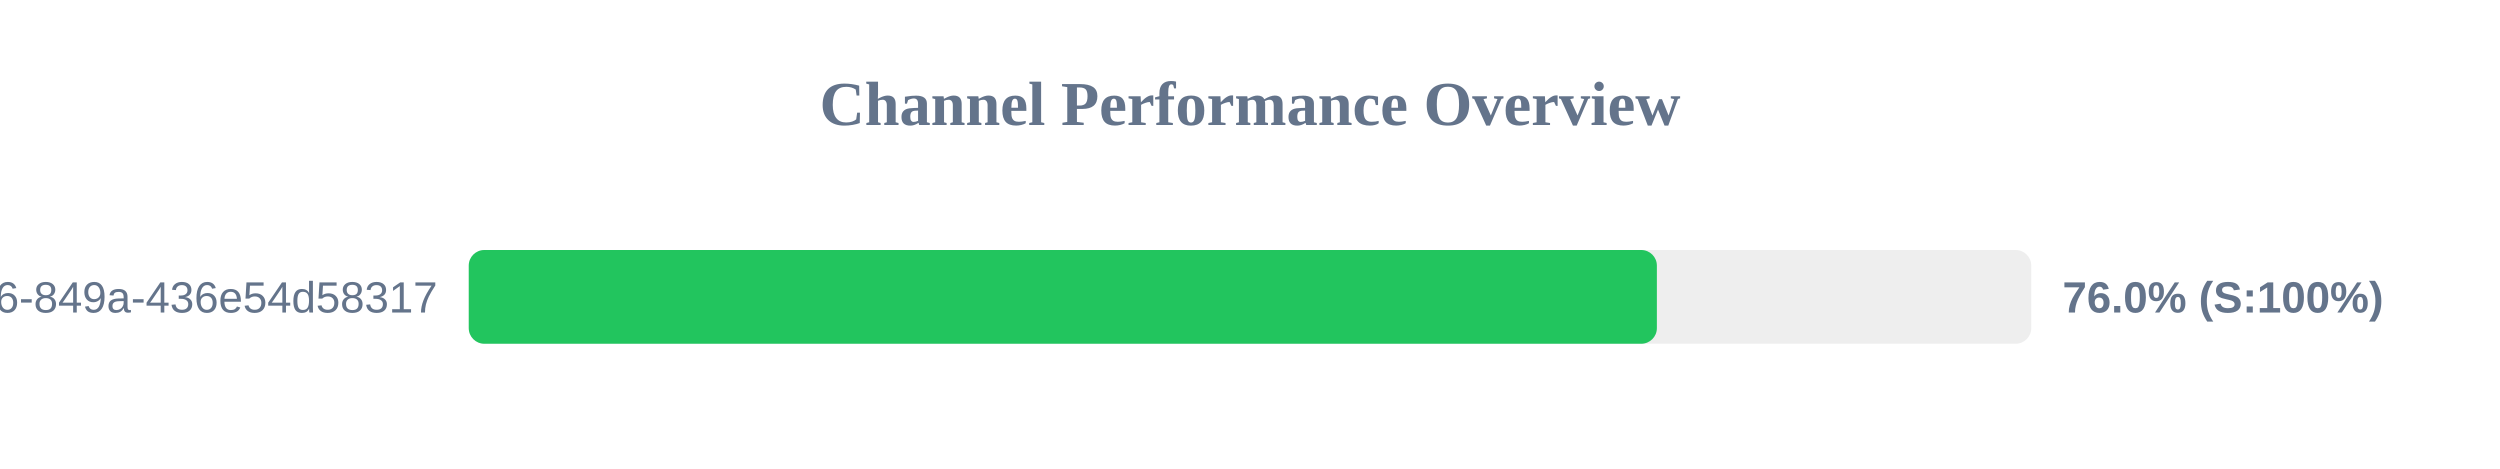
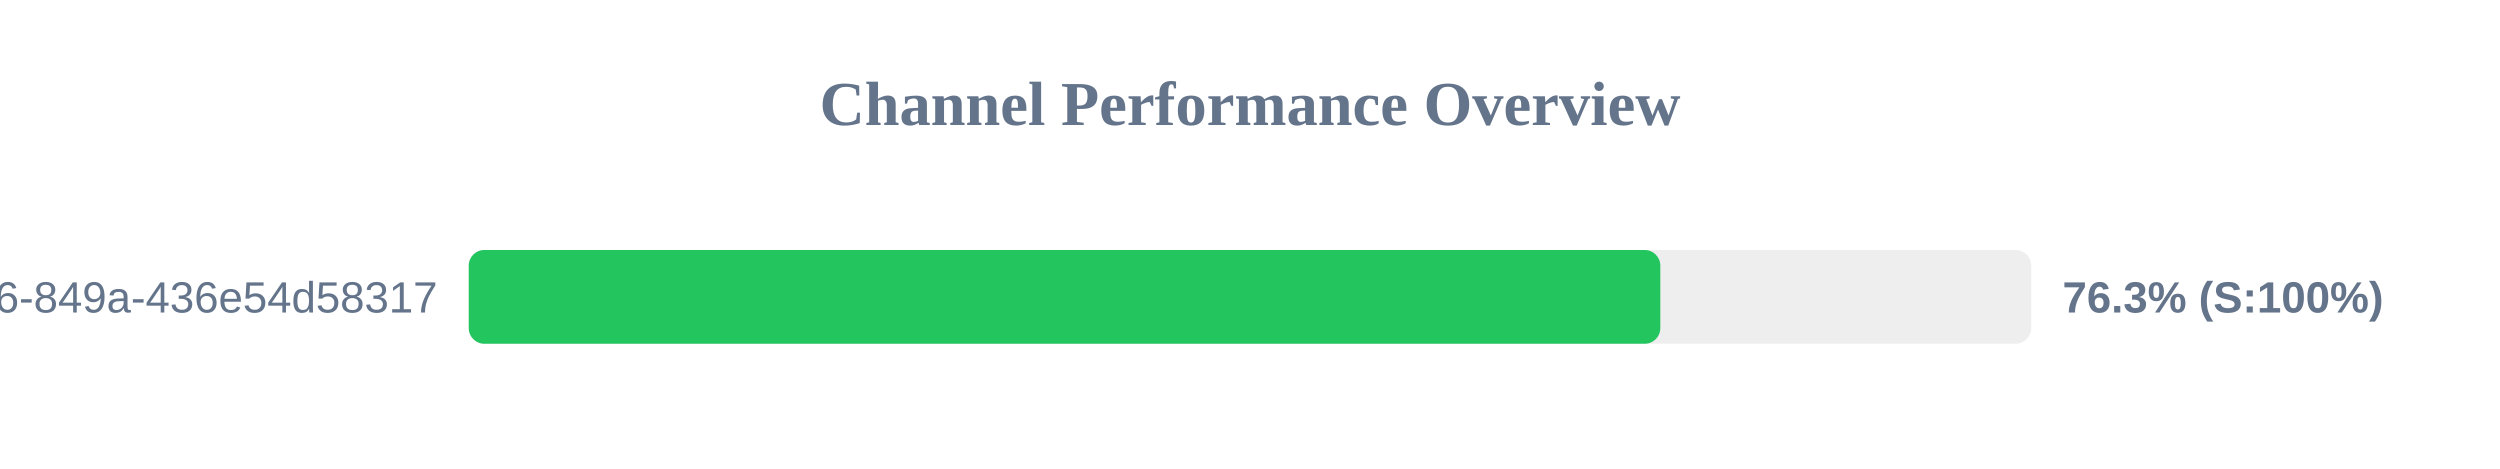
<svg xmlns="http://www.w3.org/2000/svg" width="800" height="150" version="1.1">
  <style>
        .row { font: 14px Arial; fill: #64748b; }
        .score { font: bold 14px Arial; fill: #64748b; }
    </style>
  <text x="400" y="40" text-anchor="middle" font-size="20px" font-weight="bold" fill="#64748b">Channel Performance Overview</text>
  <rect x="150" y="80" width="500" height="30" fill="#eee" rx="5" />
-   <rect x="150" y="80" width="380.2" height="30" fill="#22c55e" rx="5" />
+   <rect x="150" y="80" width="381.3" height="30" fill="#22c55e" rx="5" />
  <text x="140" y="100" text-anchor="end" class="row">?uuid=29fbd51f-03c8-4d76-849a-436e54d58317</text>
-   <text x="660" y="100" text-anchor="start" class="score">76.0% (S:100%)</text>
+   <text x="660" y="100" text-anchor="start" class="score">76.3% (S:100%)</text>
</svg>
